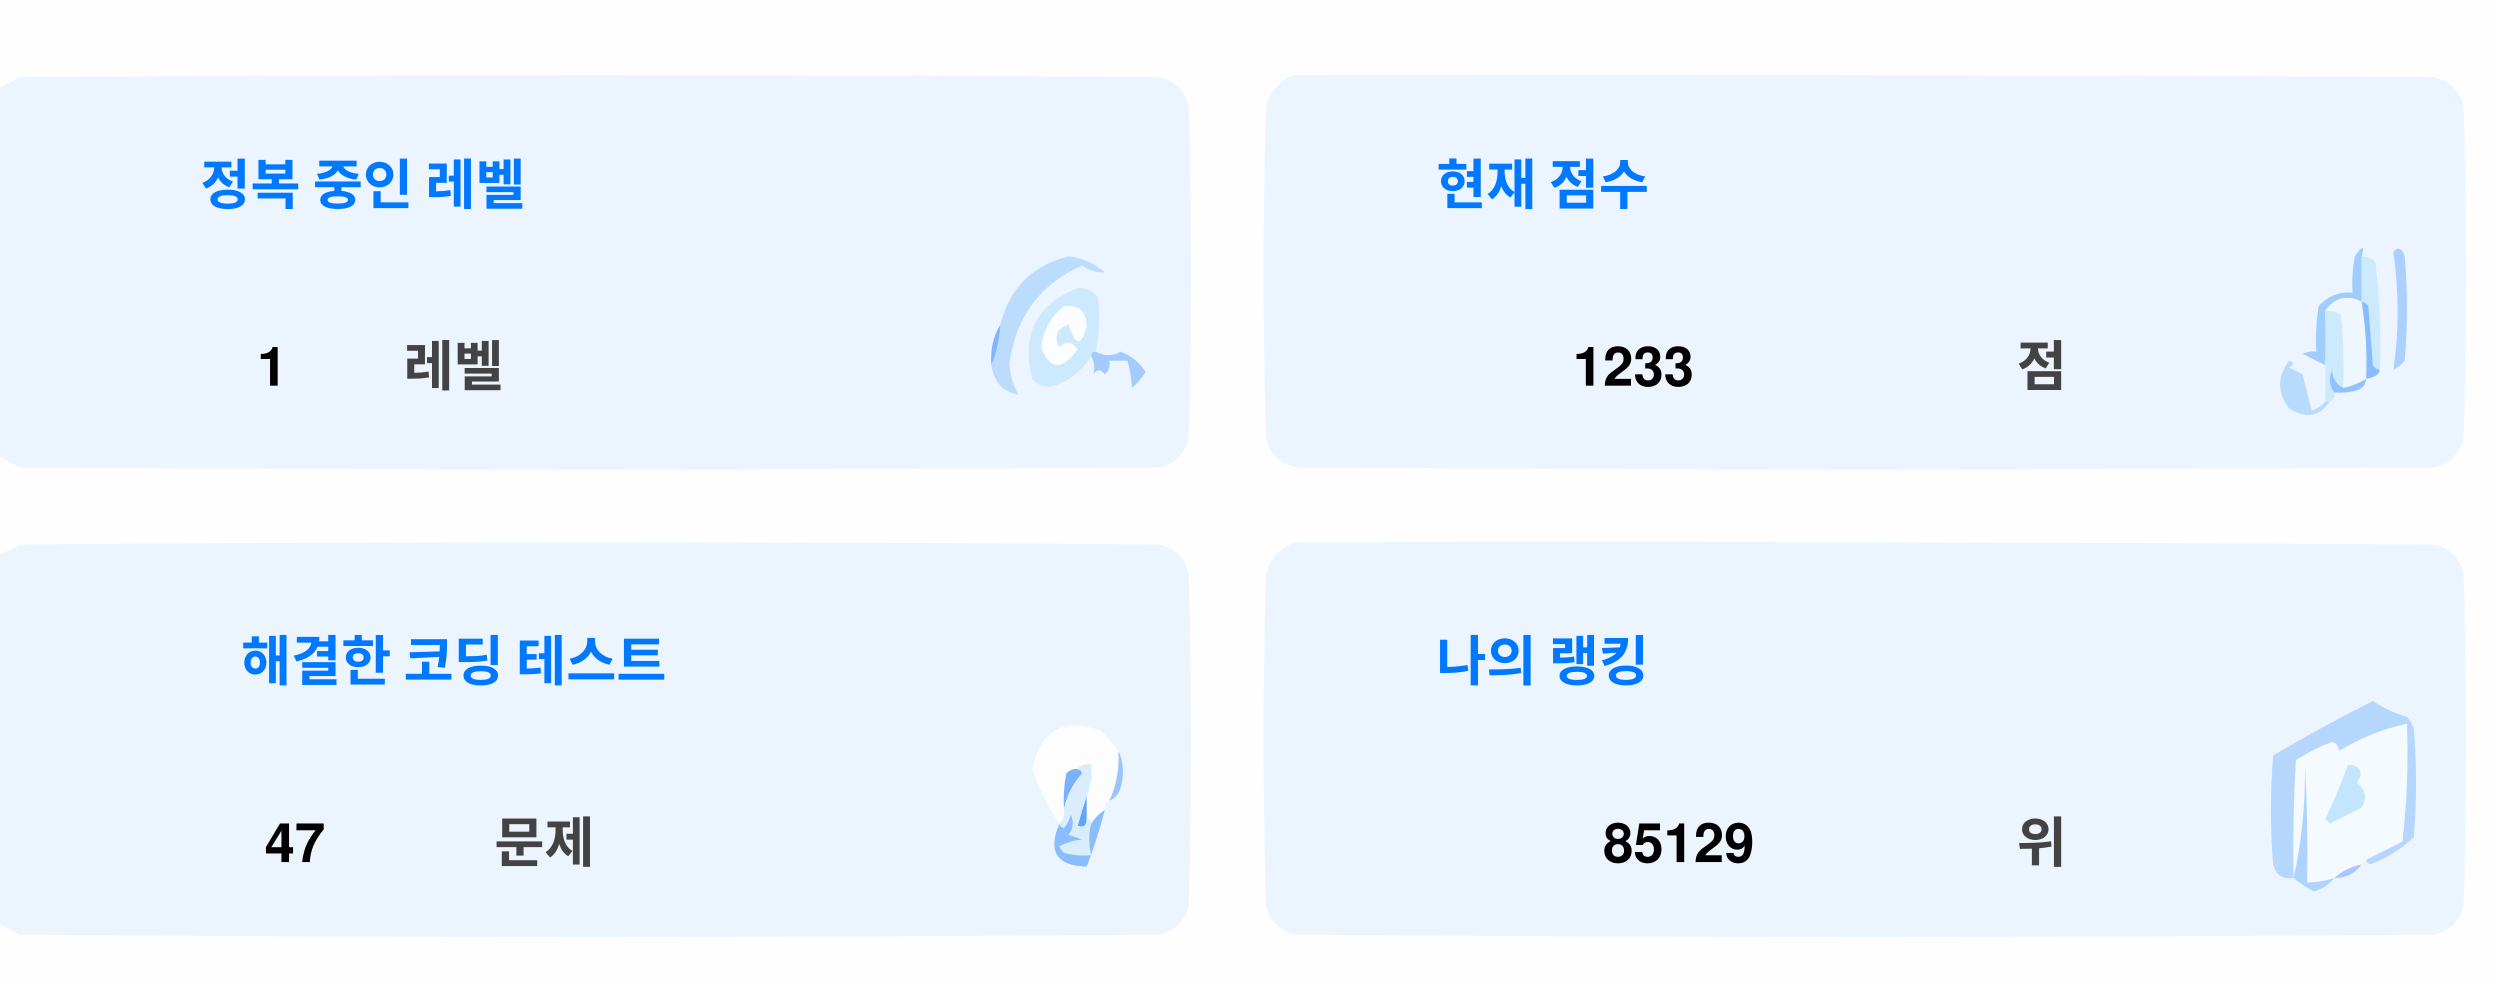
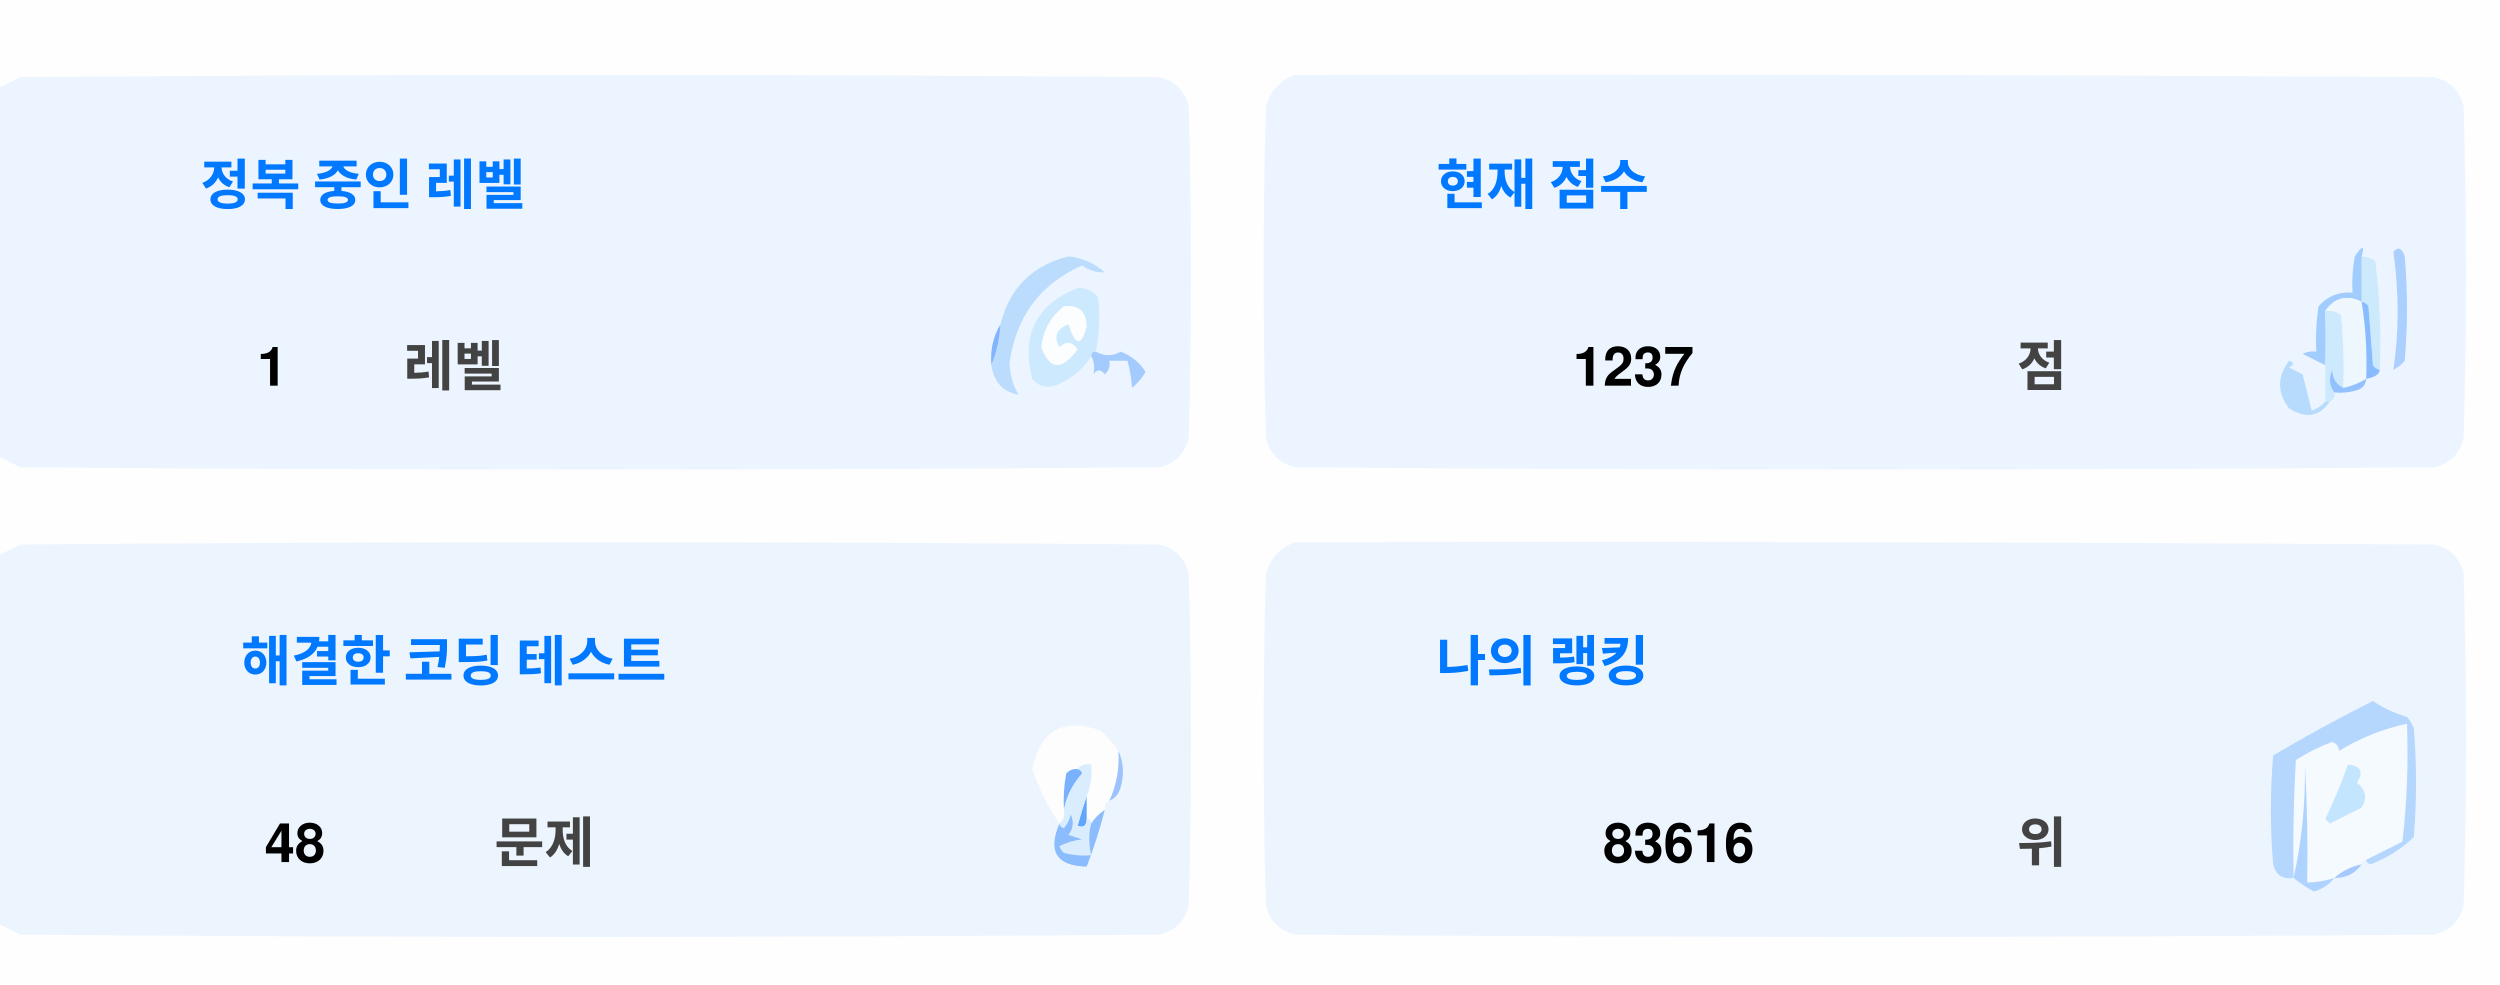
<svg xmlns="http://www.w3.org/2000/svg" version="1.1" width="551px" height="217px" style="shape-rendering:geometricPrecision; text-rendering:geometricPrecision; image-rendering:optimizeQuality; fill-rule:evenodd; clip-rule:evenodd">
  <style>.title {fill: #434343;font-size: 1rem;line-height: 1.5rem;font-weight: bold;font-family: -apple-system, BlinkMacSystemFont, Segoe UI, Helvetica, Arial, sans-serif, Apple Color Emoji, Segoe UI Emoji;}.desc {fill: #434343;font-size: 2.5rem;font-weight: bold;line-height: 1.5rem;font-family: -apple-system, BlinkMacSystemFont, Segoe UI, Helvetica, Arial, sans-serif, Apple Color Emoji, Segoe UI Emoji;}.desc-2 {fill: #434343;font-size: 1rem;font-weight: bold;line-height: 1.5rem;font-family: -apple-system, BlinkMacSystemFont, Segoe UI, Helvetica, Arial, sans-serif, Apple Color Emoji, Segoe UI Emoji;}.text, .desc {animation: twinkling 4s ease-in-out infinite;}@keyframes twinkling {40% { opacity: 1; }50% { opacity: 0.5; }60% { opacity: 1; }70% { opacity: 0.5; }80% { opacity: 1; }}</style>
  <g>
    <path style="opacity:1" fill="#fefefe" d="M -0.5,-0.5 C 183.167,-0.5 366.833,-0.5 550.5,-0.5C 550.5,71.833 550.5,144.167 550.5,216.5C 366.833,216.5 183.167,216.5 -0.5,216.5C -0.5,212.167 -0.5,207.833 -0.5,203.5C 1.14,204.32 2.807,205.153 4.5,206C 88.167,206.667 171.833,206.667 255.5,206C 259,205.167 261.167,203 262,199.5C 262.667,175.167 262.667,150.833 262,126.5C 261.167,123 259,120.833 255.5,120C 171.833,119.333 88.167,119.333 4.5,120C 2.807,120.847 1.14,121.68 -0.5,122.5C -0.5,115.167 -0.5,107.833 -0.5,100.5C 1.14,101.32 2.807,102.153 4.5,103C 88.167,103.667 171.833,103.667 255.5,103C 259,102.167 261.167,100 262,96.5C 262.667,72.167 262.667,47.833 262,23.5C 261.167,20 259,17.833 255.5,17C 171.833,16.333 88.167,16.333 4.5,17C 2.807,17.847 1.14,18.68 -0.5,19.5C -0.5,12.833 -0.5,6.167 -0.5,-0.5 Z" />
  </g>
  <g>
    <path style="opacity:1" fill="#ecf5ff" d="M -0.5,100.5 C -0.5,73.5 -0.5,46.5 -0.5,19.5C 1.14,18.68 2.807,17.847 4.5,17C 88.167,16.333 171.833,16.333 255.5,17C 259,17.833 261.167,20 262,23.5C 262.667,47.833 262.667,72.167 262,96.5C 261.167,100 259,102.167 255.5,103C 171.833,103.667 88.167,103.667 4.5,103C 2.807,102.153 1.14,101.32 -0.5,100.5 Z" />
  </g>
  <g>
    <path style="opacity:1" fill="#ecf5ff" d="M 285.5,16.5 C 369.167,16.333 452.834,16.5 536.5,17C 540,17.833 542.167,20 543,23.5C 543.667,47.833 543.667,72.167 543,96.5C 542.167,100 540,102.167 536.5,103C 452.833,103.667 369.167,103.667 285.5,103C 282,102.167 279.833,100 279,96.5C 278.333,72.167 278.333,47.833 279,23.5C 280.018,19.985 282.185,17.652 285.5,16.5 Z" />
  </g>
  <g>
    <path style="opacity:1" fill="#cdeafd" d="M 520.5,56.5 C 521.583,56.539 522.583,56.873 523.5,57.5C 524.498,65.472 524.831,73.472 524.5,81.5C 523.883,81.389 523.383,81.056 523,80.5C 522.667,76.167 522.333,71.833 522,67.5C 521.617,66.944 521.117,66.611 520.5,66.5C 520.5,63.167 520.5,59.833 520.5,56.5 Z" />
  </g>
  <g>
    <path style="opacity:1" fill="#abcfff" d="M 527.5,55.5 C 528.566,54.308 529.399,54.641 530,56.5C 530.667,64.167 530.667,71.833 530,79.5C 529.311,80.357 528.478,81.023 527.5,81.5C 528.758,73.08 528.758,64.414 527.5,55.5 Z" />
  </g>
  <g>
    <path style="opacity:1" fill="#bbdcfd" d="M 218.5,80.5 C 219.657,77.727 220.324,74.727 220.5,71.5C 222.49,63.51 227.49,58.51 235.5,56.5C 238.528,56.847 241.194,58.014 243.5,60C 241.744,60.141 240.078,59.641 238.5,58.5C 229.247,62.607 223.914,69.773 222.5,80C 222.565,82.526 223.232,84.859 224.5,87C 221.07,86.397 219.07,84.231 218.5,80.5 Z" />
  </g>
  <g>
    <path style="opacity:1" fill="#cde9fd" d="M 241.5,77.5 C 240.833,77.5 240.5,77.833 240.5,78.5C 238.628,81.529 235.961,83.695 232.5,85C 230.536,85.624 228.869,85.124 227.5,83.5C 225.021,73.791 228.354,67.124 237.5,63.5C 239.374,63.39 240.874,64.056 242,65.5C 242.497,69.524 242.331,73.524 241.5,77.5 Z" />
  </g>
  <g>
    <path style="opacity:1" fill="#fcfdfe" d="M 234.5,67.5 C 237.826,67.162 239.493,68.662 239.5,72C 238.334,76.434 237,76.267 235.5,71.5C 232.832,72.515 232.166,74.182 233.5,76.5C 235.017,75.089 236.351,75.256 237.5,77C 234.006,81.771 231.34,81.605 229.5,76.5C 229.904,72.771 231.571,69.771 234.5,67.5 Z" />
  </g>
  <g>
    <path style="opacity:1" fill="#a1ccfe" d="M 520.5,56.5 C 520.5,59.833 520.5,63.167 520.5,66.5C 517.238,64.922 514.572,65.589 512.5,68.5C 512.617,72.81 512.617,76.81 512.5,80.5C 510.86,79.68 509.193,78.847 507.5,78C 508.448,77.517 509.448,77.35 510.5,77.5C 510.335,74.15 510.502,70.817 511,67.5C 512.995,65.253 515.495,64.253 518.5,64.5C 518.336,61.813 518.503,59.146 519,56.5C 520.731,53.969 521.231,53.969 520.5,56.5 Z" />
  </g>
  <g>
    <path style="opacity:1" fill="#cde9fd" d="M 512.5,68.5 C 513.822,68.33 514.989,68.663 516,69.5C 516.499,74.823 516.666,80.156 516.5,85.5C 514.955,84.77 514.122,83.437 514,81.5C 513.22,83.387 513.387,85.054 514.5,86.5C 514.672,87.492 514.338,88.158 513.5,88.5C 513.167,88.5 512.833,88.5 512.5,88.5C 512.5,85.833 512.5,83.167 512.5,80.5C 512.617,76.81 512.617,72.81 512.5,68.5 Z" />
  </g>
  <g>
    <path style="opacity:1" fill="#eef6fe" d="M 520.5,66.5 C 521.407,72.106 521.74,77.773 521.5,83.5C 519.95,84.441 518.284,85.108 516.5,85.5C 516.666,80.156 516.499,74.823 516,69.5C 514.989,68.663 513.822,68.33 512.5,68.5C 514.572,65.589 517.238,64.922 520.5,66.5 Z" />
  </g>
  <g>
    <path style="opacity:1" fill="#88bcff" d="M 520.5,66.5 C 521.117,66.611 521.617,66.944 522,67.5C 522.333,71.833 522.667,76.167 523,80.5C 523.383,81.056 523.883,81.389 524.5,81.5C 524.445,82.469 523.445,83.136 521.5,83.5C 521.74,77.773 521.407,72.106 520.5,66.5 Z" />
  </g>
  <g>
    <path style="opacity:1" fill="#82b5fe" d="M 220.5,71.5 C 220.324,74.727 219.657,77.727 218.5,80.5C 218.215,77.171 218.882,74.171 220.5,71.5 Z" />
  </g>
  <g>
    <path style="opacity:1" fill="#a3cbfe" d="M 240.5,78.5 C 240.5,77.833 240.833,77.5 241.5,77.5C 243.391,78.536 245.224,78.536 247,77.5C 249.391,78.429 251.225,79.929 252.5,82C 251.681,83.319 250.681,84.486 249.5,85.5C 249.409,83.777 249.075,81.777 248.5,79.5C 247.167,79.5 245.833,79.5 244.5,79.5C 244.719,80.675 244.386,81.675 243.5,82.5C 242.575,81.359 241.741,81.359 241,82.5C 241.331,80.981 241.164,79.648 240.5,78.5 Z" />
  </g>
  <g>
    <path style="opacity:1" fill="#b7dbfd" d="M 512.5,88.5 C 512.833,88.5 513.167,88.5 513.5,88.5C 511.199,91.857 508.199,92.357 504.5,90C 501.872,86.535 501.872,83.035 504.5,79.5C 505.696,79.846 505.696,80.346 504.5,81C 505.5,81.5 506.5,82 507.5,82.5C 508.167,85.167 508.833,87.833 509.5,90.5C 510.739,90.058 511.739,89.391 512.5,88.5 Z" />
  </g>
  <g>
    <path style="opacity:1" fill="#92c1fe" d="M 516.5,85.5 C 518.284,85.108 519.95,84.441 521.5,83.5C 521.423,84.75 520.756,85.583 519.5,86C 517.866,86.493 516.199,86.66 514.5,86.5C 513.387,85.054 513.22,83.387 514,81.5C 514.122,83.437 514.955,84.77 516.5,85.5 Z" />
  </g>
  <g>
    <path style="opacity:1" fill="#ecf5fe" d="M -0.5,203.5 C -0.5,176.5 -0.5,149.5 -0.5,122.5C 1.14,121.68 2.807,120.847 4.5,120C 88.167,119.333 171.833,119.333 255.5,120C 259,120.833 261.167,123 262,126.5C 262.667,150.833 262.667,175.167 262,199.5C 261.167,203 259,205.167 255.5,206C 171.833,206.667 88.167,206.667 4.5,206C 2.807,205.153 1.14,204.32 -0.5,203.5 Z" />
  </g>
  <g>
    <path style="opacity:1" fill="#ecf5fe" d="M 285.5,119.5 C 369.167,119.333 452.834,119.5 536.5,120C 540,120.833 542.167,123 543,126.5C 543.667,150.833 543.667,175.167 543,199.5C 542.167,203 540,205.167 536.5,206C 452.833,206.667 369.167,206.667 285.5,206C 282,205.167 279.833,203 279,199.5C 278.333,175.167 278.333,150.833 279,126.5C 280.018,122.985 282.185,120.652 285.5,119.5 Z" />
  </g>
  <g>
    <path style="opacity:1" fill="#fdfdfe" d="M 246.5,165.5 C 246.758,169.367 246.092,173.034 244.5,176.5C 243.662,176.842 243.328,177.508 243.5,178.5C 242.272,179.306 241.272,180.306 240.5,181.5C 240.5,180.833 240.167,180.5 239.5,180.5C 239.5,178.833 239.5,177.167 239.5,175.5C 240.369,173.283 240.702,170.95 240.5,168.5C 239.209,168.263 238.209,168.596 237.5,169.5C 236.504,169.414 235.671,169.748 235,170.5C 234.503,173.146 234.336,175.813 234.5,178.5C 234.737,179.791 234.404,180.791 233.5,181.5C 230.986,177.806 228.986,173.806 227.5,169.5C 229.309,160.957 234.309,158.124 242.5,161C 244.07,162.397 245.404,163.897 246.5,165.5 Z" />
  </g>
  <g>
    <path style="opacity:1" fill="#f5faff" d="M 521.5,189.5 C 520.833,189.5 520.5,189.833 520.5,190.5C 518.181,190.992 516.181,191.992 514.5,193.5C 512.565,194.15 510.565,194.483 508.5,194.5C 508.666,185.827 508.5,177.16 508,168.5C 508.141,177.227 507.308,185.56 505.5,193.5C 505.334,184.827 505.5,176.16 506,167.5C 508.527,165.903 511.194,164.57 514,163.5C 515.011,163.892 515.511,164.559 515.5,165.5C 520.21,162.641 525.21,160.641 530.5,159.5C 530.831,168.192 530.498,176.859 529.5,185.5C 526.807,186.847 524.14,188.18 521.5,189.5 Z" />
  </g>
  <g>
    <path style="opacity:1" fill="#b6d7fd" d="M 521.5,189.5 C 524.14,188.18 526.807,186.847 529.5,185.5C 530.498,176.859 530.831,168.192 530.5,159.5C 525.21,160.641 520.21,162.641 515.5,165.5C 515.511,164.559 515.011,163.892 514,163.5C 511.194,164.57 508.527,165.903 506,167.5C 505.5,176.16 505.334,184.827 505.5,193.5C 503.089,193.863 501.589,192.863 501,190.5C 500.333,182.5 500.333,174.5 501,166.5C 508.173,162.246 515.507,158.246 523,154.5C 525.304,156.068 527.804,157.235 530.5,158C 531.126,158.75 531.626,159.584 532,160.5C 532.667,168.5 532.667,176.5 532,184.5C 529.292,187.111 526.125,189.111 522.5,190.5C 521.893,190.376 521.56,190.043 521.5,189.5 Z" />
  </g>
  <g>
    <path style="opacity:1" fill="#c3e5fe" d="M 517.5,168.5 C 520.317,168.801 520.984,170.134 519.5,172.5C 521.439,174.122 521.772,175.956 520.5,178C 518.167,179.167 515.833,180.333 513.5,181.5C 513.167,181.167 512.833,180.833 512.5,180.5C 514.414,176.515 516.081,172.515 517.5,168.5 Z" />
  </g>
  <g>
    <path style="opacity:1" fill="#7ab1fc" d="M 237.5,169.5 C 238.043,169.56 238.376,169.893 238.5,170.5C 236.395,172.836 235.062,175.503 234.5,178.5C 234.336,175.813 234.503,173.146 235,170.5C 235.671,169.748 236.504,169.414 237.5,169.5 Z" />
  </g>
  <g>
    <path style="opacity:1" fill="#afd3ff" d="M 514.5,193.5 C 513.378,194.947 511.878,195.947 510,196.5C 508.348,195.601 506.848,194.601 505.5,193.5C 507.308,185.56 508.141,177.227 508,168.5C 508.5,177.16 508.666,185.827 508.5,194.5C 510.565,194.483 512.565,194.15 514.5,193.5 Z" />
  </g>
  <g>
    <path style="opacity:1" fill="#9cc3fd" d="M 246.5,165.5 C 247.634,167.966 247.801,170.633 247,173.5C 246.623,174.942 245.79,175.942 244.5,176.5C 246.092,173.034 246.758,169.367 246.5,165.5 Z" />
  </g>
  <g>
    <path style="opacity:1" fill="#62a6fc" d="M 239.5,175.5 C 239.5,177.167 239.5,178.833 239.5,180.5C 239.483,182.028 238.816,182.528 237.5,182C 238.117,179.723 238.784,177.556 239.5,175.5 Z" />
  </g>
  <g>
    <path style="opacity:1" fill="#daedfe" d="M 237.5,169.5 C 238.209,168.596 239.209,168.263 240.5,168.5C 240.702,170.95 240.369,173.283 239.5,175.5C 238.784,177.556 238.117,179.723 237.5,182C 238.816,182.528 239.483,182.028 239.5,180.5C 240.167,180.5 240.5,180.833 240.5,181.5C 239.918,183.669 239.918,186.002 240.5,188.5C 238.473,188.662 236.473,188.495 234.5,188C 234.043,187.586 233.709,187.086 233.5,186.5C 235.078,185.702 236.744,185.202 238.5,185C 237.5,184.667 236.5,184.333 235.5,184C 236.554,182.612 236.72,181.112 236,179.5C 235.751,180.624 235.251,181.624 234.5,182.5C 233.893,182.376 233.56,182.043 233.5,181.5C 234.404,180.791 234.737,179.791 234.5,178.5C 235.062,175.503 236.395,172.836 238.5,170.5C 238.376,169.893 238.043,169.56 237.5,169.5 Z" />
  </g>
  <g>
    <path style="opacity:1" fill="#8bbcfd" d="M 243.5,178.5 C 242.395,182.803 241.062,186.969 239.5,191C 232.857,190.847 230.857,187.68 233.5,181.5C 233.56,182.043 233.893,182.376 234.5,182.5C 235.251,181.624 235.751,180.624 236,179.5C 236.72,181.112 236.554,182.612 235.5,184C 236.5,184.333 237.5,184.667 238.5,185C 236.744,185.202 235.078,185.702 233.5,186.5C 233.709,187.086 234.043,187.586 234.5,188C 236.473,188.495 238.473,188.662 240.5,188.5C 239.918,186.002 239.918,183.669 240.5,181.5C 241.272,180.306 242.272,179.306 243.5,178.5 Z" />
  </g>
  <g>
    <path style="opacity:1" fill="#a4c8ff" d="M 520.5,190.5 C 519.089,192.539 517.089,193.539 514.5,193.5C 516.181,191.992 518.181,190.992 520.5,190.5 Z" />
  </g>
  <text text-anchor="middle" x="80" y="45" class="title" style="fill:#0078ff;" stroke="#none" stroke-width="1">정복 중인 레벨</text>
  <text text-anchor="middle" x="60" y="85" class="desc" style="fill:#000000;" stroke="#none" stroke-width="1">1</text>
  <text text-anchor="middle" x="100" y="85" class="desc-2" style="fill:#434343;" stroke="#none" stroke-width="1">레벨</text>
  <text text-anchor="middle" x="340" y="45" class="title" style="fill:#0078ff;" stroke="#none" stroke-width="1">현재 점수</text>
-   <text text-anchor="middle" x="360" y="85" class="desc" style="fill:#000000;" stroke="#none" stroke-width="1">1233</text>
+   <text text-anchor="middle" x="360" y="85" class="desc" style="fill:#000000;" stroke="#none" stroke-width="1">1237</text>
  <text text-anchor="middle" x="450" y="85" class="desc-2" style="fill:#434343;" stroke="#none" stroke-width="1">점</text>
  <text text-anchor="middle" x="100" y="150" class="title" style="fill:#0078ff;" stroke="#none" stroke-width="1">해결한 코딩 테스트</text>
-   <text text-anchor="middle" x="65" y="190" class="desc" style="fill:#000000;" stroke="#none" stroke-width="1">47</text>
+   <text text-anchor="middle" x="65" y="190" class="desc" style="fill:#000000;" stroke="#none" stroke-width="1">48</text>
  <text text-anchor="middle" x="120" y="190" class="desc-2" style="fill:#434343;" stroke="#none" stroke-width="1">문제</text>
  <text text-anchor="middle" x="340" y="150" class="title" style="fill:#0078ff;" stroke="#none" stroke-width="1">나의 랭킹</text>
-   <text text-anchor="middle" x="370" y="190" class="desc" style="fill:#000000;" stroke="#none" stroke-width="1">85129</text>
+   <text text-anchor="middle" x="370" y="190" class="desc" style="fill:#000000;" stroke="#none" stroke-width="1">83616</text>
  <text text-anchor="middle" x="450" y="190" class="desc-2" style="fill:#434343;" stroke="#none" stroke-width="1">위</text>
</svg>
